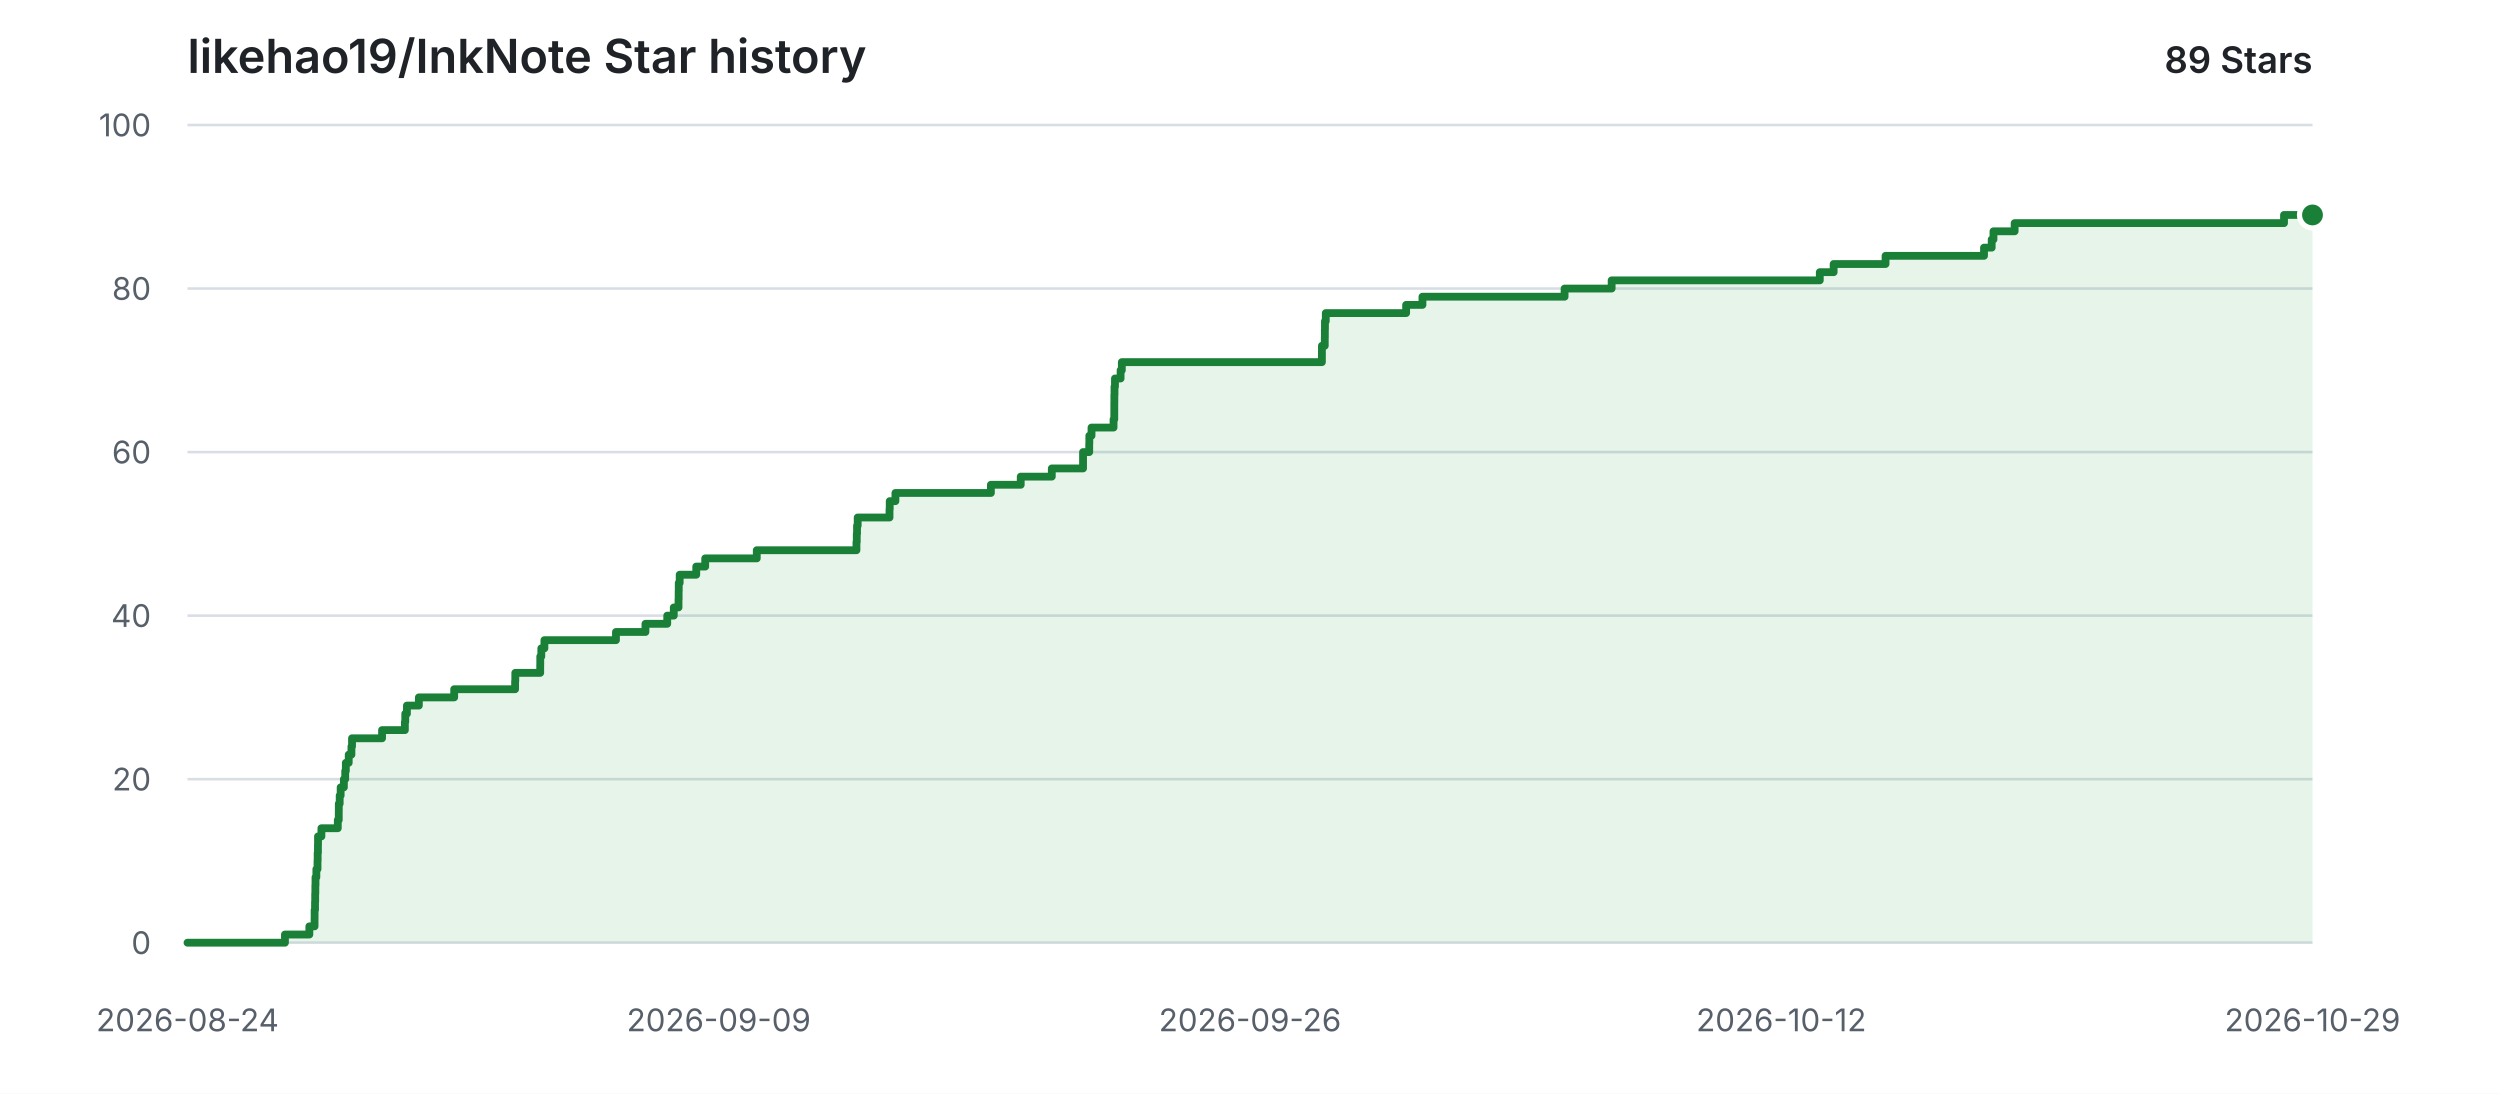
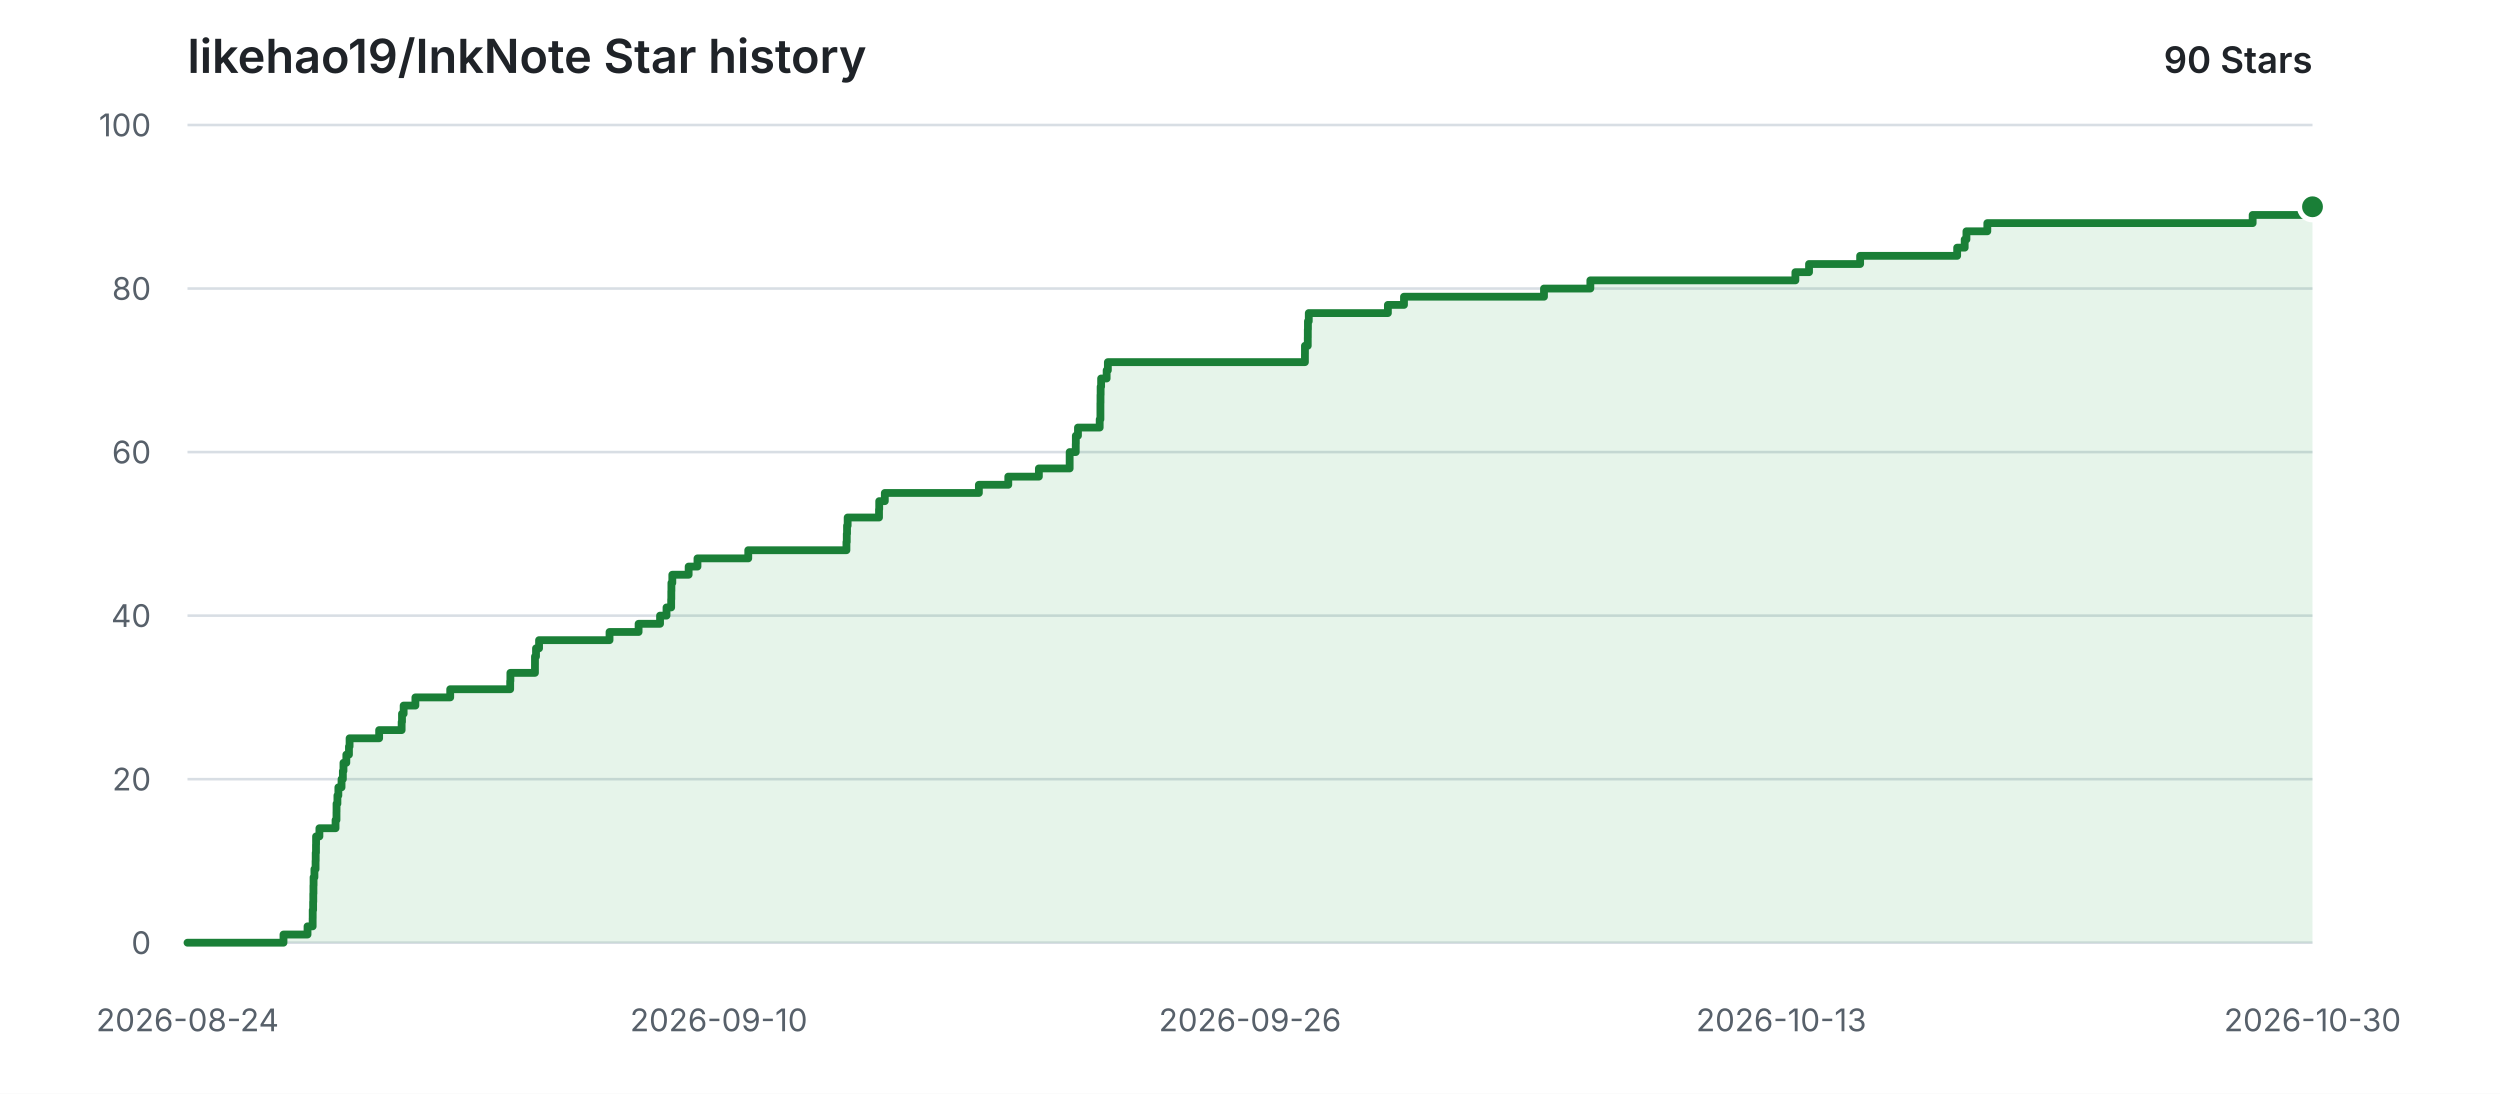
<svg xmlns="http://www.w3.org/2000/svg" width="960" height="420" viewBox="0 0 960 420" role="img" aria-labelledby="title description">
  <style>
    .background { fill: #ffffff; }
    .grid { stroke: #d8dee4; stroke-width: 1; }
    .label { fill: #57606a; font: 12px -apple-system, BlinkMacSystemFont, "Segoe UI", sans-serif; }
    .heading { fill: #1f2328; font: 600 18px -apple-system, BlinkMacSystemFont, "Segoe UI", sans-serif; }
    .count { fill: #1f2328; font: 600 14px -apple-system, BlinkMacSystemFont, "Segoe UI", sans-serif; }
    .area { fill: #2da44e; opacity: 0.12; }
    .line { fill: none; stroke: #1a7f37; stroke-width: 3; stroke-linecap: round; stroke-linejoin: round; }
    .point { fill: #1a7f37; stroke: #ffffff; stroke-width: 2; }
    @media (prefers-color-scheme: dark) {
      .background { fill: #0d1117; }
      .grid { stroke: #30363d; }
      .label { fill: #8b949e; }
      .heading, .count { fill: #e6edf3; }
      .area { fill: #3fb950; opacity: 0.14; }
      .line { stroke: #3fb950; }
      .point { fill: #3fb950; stroke: #0d1117; }
    }
  </style>
  <rect class="background" width="960" height="420" />
  <text class="heading" x="72" y="28">likehao19/InkNote Star history</text>
-   <text class="count" x="888" y="28" text-anchor="end">89 Stars</text>
+   <text class="count" x="888" y="28" text-anchor="end">90 Stars</text>
  <line class="grid" x1="72" y1="362.00" x2="888" y2="362.00" />
  <text class="label" x="58" y="362.00" text-anchor="end" dominant-baseline="middle">0</text>
  <line class="grid" x1="72" y1="299.20" x2="888" y2="299.20" />
  <text class="label" x="58" y="299.20" text-anchor="end" dominant-baseline="middle">20</text>
  <line class="grid" x1="72" y1="236.40" x2="888" y2="236.40" />
  <text class="label" x="58" y="236.40" text-anchor="end" dominant-baseline="middle">40</text>
  <line class="grid" x1="72" y1="173.60" x2="888" y2="173.60" />
  <text class="label" x="58" y="173.60" text-anchor="end" dominant-baseline="middle">60</text>
  <line class="grid" x1="72" y1="110.80" x2="888" y2="110.80" />
  <text class="label" x="58" y="110.80" text-anchor="end" dominant-baseline="middle">80</text>
  <line class="grid" x1="72" y1="48.00" x2="888" y2="48.00" />
  <text class="label" x="58" y="48.00" text-anchor="end" dominant-baseline="middle">100</text>
  <text class="label" x="72.00" y="396" text-anchor="middle">2026-08-24</text>
-   <text class="label" x="276.00" y="396" text-anchor="middle">2026-09-09</text>
+   <text class="label" x="276.00" y="396" text-anchor="middle">2026-09-10</text>
  <text class="label" x="480.00" y="396" text-anchor="middle">2026-09-26</text>
-   <text class="label" x="684.00" y="396" text-anchor="middle">2026-10-12</text>
-   <text class="label" x="888.00" y="396" text-anchor="middle">2026-10-29</text>
-   <path class="area" d="M 72.00 362.00 H 109.42 V 358.86 H 118.79 V 355.72 H 120.79 V 352.58 H 120.81 V 349.44 H 120.97 V 346.30 H 121.03 V 343.16 H 121.09 V 340.02 H 121.15 V 336.88 H 121.48 V 333.74 H 121.92 V 330.60 H 121.98 V 327.46 H 122.09 V 324.32 H 122.12 V 321.18 H 123.42 V 318.04 H 129.71 V 314.90 H 130.08 V 311.76 H 130.10 V 308.62 H 130.44 V 305.48 H 130.81 V 302.34 H 132.05 V 299.20 H 132.56 V 296.06 H 132.80 V 292.92 H 133.91 V 289.78 H 134.95 V 286.64 H 135.18 V 283.50 H 146.71 V 280.36 H 155.47 V 277.22 H 155.62 V 274.08 H 156.26 V 270.94 H 160.84 V 267.80 H 174.41 V 264.66 H 197.80 V 261.52 H 197.87 V 258.38 H 207.44 V 255.24 H 207.46 V 252.10 H 207.86 V 248.96 H 209.05 V 245.82 H 236.53 V 242.68 H 247.85 V 239.54 H 256.22 V 236.40 H 258.73 V 233.26 H 260.55 V 230.12 H 260.60 V 226.98 H 260.64 V 223.84 H 261.00 V 220.70 H 267.36 V 217.56 H 270.80 V 214.42 H 290.60 V 211.28 H 328.88 V 208.14 H 329.00 V 205.00 H 329.10 V 201.86 H 329.35 V 198.72 H 341.57 V 195.58 H 341.65 V 192.44 H 343.84 V 189.30 H 380.50 V 186.16 H 391.96 V 183.02 H 403.89 V 179.88 H 415.89 V 176.74 H 415.89 V 173.60 H 418.26 V 170.46 H 418.30 V 167.32 H 419.14 V 164.18 H 427.60 V 161.04 H 427.88 V 157.90 H 427.89 V 154.76 H 427.91 V 151.62 H 427.97 V 148.48 H 428.15 V 145.34 H 430.31 V 142.20 H 430.78 V 139.06 H 507.61 V 135.92 H 507.62 V 132.78 H 508.71 V 129.64 H 508.74 V 126.50 H 508.78 V 123.36 H 509.10 V 120.22 H 539.95 V 117.08 H 546.22 V 113.94 H 600.80 V 110.80 H 618.87 V 107.66 H 698.80 V 104.52 H 704.12 V 101.38 H 724.05 V 98.24 H 761.86 V 95.10 H 764.81 V 91.96 H 765.49 V 88.82 H 773.62 V 85.68 H 877.06 V 82.54 H 888.00 V 362.00 H 72.00 Z" />
-   <path class="line" d="M 72.00 362.00 H 109.42 V 358.86 H 118.79 V 355.72 H 120.79 V 352.58 H 120.81 V 349.44 H 120.97 V 346.30 H 121.03 V 343.16 H 121.09 V 340.02 H 121.15 V 336.88 H 121.48 V 333.74 H 121.92 V 330.60 H 121.98 V 327.46 H 122.09 V 324.32 H 122.12 V 321.18 H 123.42 V 318.04 H 129.71 V 314.90 H 130.08 V 311.76 H 130.10 V 308.62 H 130.44 V 305.48 H 130.81 V 302.34 H 132.05 V 299.20 H 132.56 V 296.06 H 132.80 V 292.92 H 133.91 V 289.78 H 134.95 V 286.64 H 135.18 V 283.50 H 146.71 V 280.36 H 155.47 V 277.22 H 155.62 V 274.08 H 156.26 V 270.94 H 160.84 V 267.80 H 174.41 V 264.66 H 197.80 V 261.52 H 197.87 V 258.38 H 207.44 V 255.24 H 207.46 V 252.10 H 207.86 V 248.96 H 209.05 V 245.82 H 236.53 V 242.68 H 247.85 V 239.54 H 256.22 V 236.40 H 258.73 V 233.26 H 260.55 V 230.12 H 260.60 V 226.98 H 260.64 V 223.84 H 261.00 V 220.70 H 267.36 V 217.56 H 270.80 V 214.42 H 290.60 V 211.28 H 328.88 V 208.14 H 329.00 V 205.00 H 329.10 V 201.86 H 329.35 V 198.72 H 341.57 V 195.58 H 341.65 V 192.44 H 343.84 V 189.30 H 380.50 V 186.16 H 391.96 V 183.02 H 403.89 V 179.88 H 415.89 V 176.74 H 415.89 V 173.60 H 418.26 V 170.46 H 418.30 V 167.32 H 419.14 V 164.18 H 427.60 V 161.04 H 427.88 V 157.90 H 427.89 V 154.76 H 427.91 V 151.62 H 427.97 V 148.48 H 428.15 V 145.34 H 430.31 V 142.20 H 430.78 V 139.06 H 507.61 V 135.92 H 507.62 V 132.78 H 508.71 V 129.64 H 508.74 V 126.50 H 508.78 V 123.36 H 509.10 V 120.22 H 539.95 V 117.08 H 546.22 V 113.94 H 600.80 V 110.80 H 618.87 V 107.66 H 698.80 V 104.52 H 704.12 V 101.38 H 724.05 V 98.24 H 761.86 V 95.10 H 764.81 V 91.96 H 765.49 V 88.82 H 773.62 V 85.68 H 877.06 V 82.54 H 888.00" />
-   <circle class="point" cx="888.00" cy="82.54" r="5" />
+   <text class="label" x="684.00" y="396" text-anchor="middle">2026-10-13</text>
+   <text class="label" x="888.00" y="396" text-anchor="middle">2026-10-30</text>
+   <path class="area" d="M 72.00 362.00 H 108.86 V 358.86 H 118.09 V 355.72 H 120.06 V 352.58 H 120.08 V 349.44 H 120.24 V 346.30 H 120.30 V 343.16 H 120.36 V 340.02 H 120.41 V 336.88 H 120.74 V 333.74 H 121.18 V 330.60 H 121.23 V 327.46 H 121.34 V 324.32 H 121.37 V 321.18 H 122.65 V 318.04 H 128.85 V 314.90 H 129.21 V 311.76 H 129.23 V 308.62 H 129.57 V 305.48 H 129.93 V 302.34 H 131.15 V 299.20 H 131.66 V 296.06 H 131.89 V 292.92 H 132.99 V 289.78 H 134.00 V 286.64 H 134.24 V 283.50 H 145.59 V 280.36 H 154.23 V 277.22 H 154.37 V 274.08 H 155.00 V 270.94 H 159.51 V 267.80 H 172.88 V 264.66 H 195.91 V 261.52 H 195.99 V 258.38 H 205.42 V 255.24 H 205.43 V 252.10 H 205.83 V 248.96 H 207.00 V 245.82 H 234.06 V 242.68 H 245.22 V 239.54 H 253.46 V 236.40 H 255.94 V 233.26 H 257.73 V 230.12 H 257.78 V 226.98 H 257.82 V 223.84 H 258.17 V 220.70 H 264.44 V 217.56 H 267.83 V 214.42 H 287.33 V 211.28 H 325.03 V 208.14 H 325.16 V 205.00 H 325.26 V 201.86 H 325.50 V 198.72 H 337.54 V 195.58 H 337.62 V 192.44 H 339.77 V 189.30 H 375.89 V 186.16 H 387.18 V 183.02 H 398.93 V 179.88 H 410.75 V 176.74 H 410.75 V 173.60 H 413.09 V 170.46 H 413.12 V 167.32 H 413.94 V 164.18 H 422.28 V 161.04 H 422.56 V 157.90 H 422.56 V 154.76 H 422.59 V 151.62 H 422.64 V 148.48 H 422.83 V 145.34 H 424.95 V 142.20 H 425.42 V 139.06 H 501.09 V 135.92 H 501.10 V 132.78 H 502.18 V 129.64 H 502.20 V 126.50 H 502.25 V 123.36 H 502.57 V 120.22 H 532.95 V 117.08 H 539.13 V 113.94 H 592.89 V 110.80 H 610.69 V 107.66 H 689.43 V 104.52 H 694.67 V 101.38 H 714.29 V 98.24 H 751.55 V 95.10 H 754.44 V 91.96 H 755.11 V 88.82 H 763.13 V 85.68 H 865.02 V 82.54 H 885.28 V 79.40 H 888.00 V 362.00 H 72.00 Z" />
+   <path class="line" d="M 72.00 362.00 H 108.86 V 358.86 H 118.09 V 355.72 H 120.06 V 352.58 H 120.08 V 349.44 H 120.24 V 346.30 H 120.30 V 343.16 H 120.36 V 340.02 H 120.41 V 336.88 H 120.74 V 333.74 H 121.18 V 330.60 H 121.23 V 327.46 H 121.34 V 324.32 H 121.37 V 321.18 H 122.65 V 318.04 H 128.85 V 314.90 H 129.21 V 311.76 H 129.23 V 308.62 H 129.57 V 305.48 H 129.93 V 302.34 H 131.15 V 299.20 H 131.66 V 296.06 H 131.89 V 292.92 H 132.99 V 289.78 H 134.00 V 286.64 H 134.24 V 283.50 H 145.59 V 280.36 H 154.23 V 277.22 H 154.37 V 274.08 H 155.00 V 270.94 H 159.51 V 267.80 H 172.88 V 264.66 H 195.91 V 261.52 H 195.99 V 258.38 H 205.42 V 255.24 H 205.43 V 252.10 H 205.83 V 248.96 H 207.00 V 245.82 H 234.06 V 242.68 H 245.22 V 239.54 H 253.46 V 236.40 H 255.94 V 233.26 H 257.73 V 230.12 H 257.78 V 226.98 H 257.82 V 223.84 H 258.17 V 220.70 H 264.44 V 217.56 H 267.83 V 214.42 H 287.33 V 211.28 H 325.03 V 208.14 H 325.16 V 205.00 H 325.26 V 201.86 H 325.50 V 198.72 H 337.54 V 195.58 H 337.62 V 192.44 H 339.77 V 189.30 H 375.89 V 186.16 H 387.18 V 183.02 H 398.93 V 179.88 H 410.75 V 176.74 H 410.75 V 173.60 H 413.09 V 170.46 H 413.12 V 167.32 H 413.94 V 164.18 H 422.28 V 161.04 H 422.56 V 157.90 H 422.56 V 154.76 H 422.59 V 151.62 H 422.64 V 148.48 H 422.83 V 145.34 H 424.95 V 142.20 H 425.42 V 139.06 H 501.09 V 135.92 H 501.10 V 132.78 H 502.18 V 129.64 H 502.20 V 126.50 H 502.25 V 123.36 H 502.57 V 120.22 H 532.95 V 117.08 H 539.13 V 113.94 H 592.89 V 110.80 H 610.69 V 107.66 H 689.43 V 104.52 H 694.67 V 101.38 H 714.29 V 98.24 H 751.55 V 95.10 H 754.44 V 91.96 H 755.11 V 88.82 H 763.13 V 85.68 H 865.02 V 82.54 H 885.28 V 79.40 H 888.00" />
+   <circle class="point" cx="888.00" cy="79.40" r="5" />
</svg>
